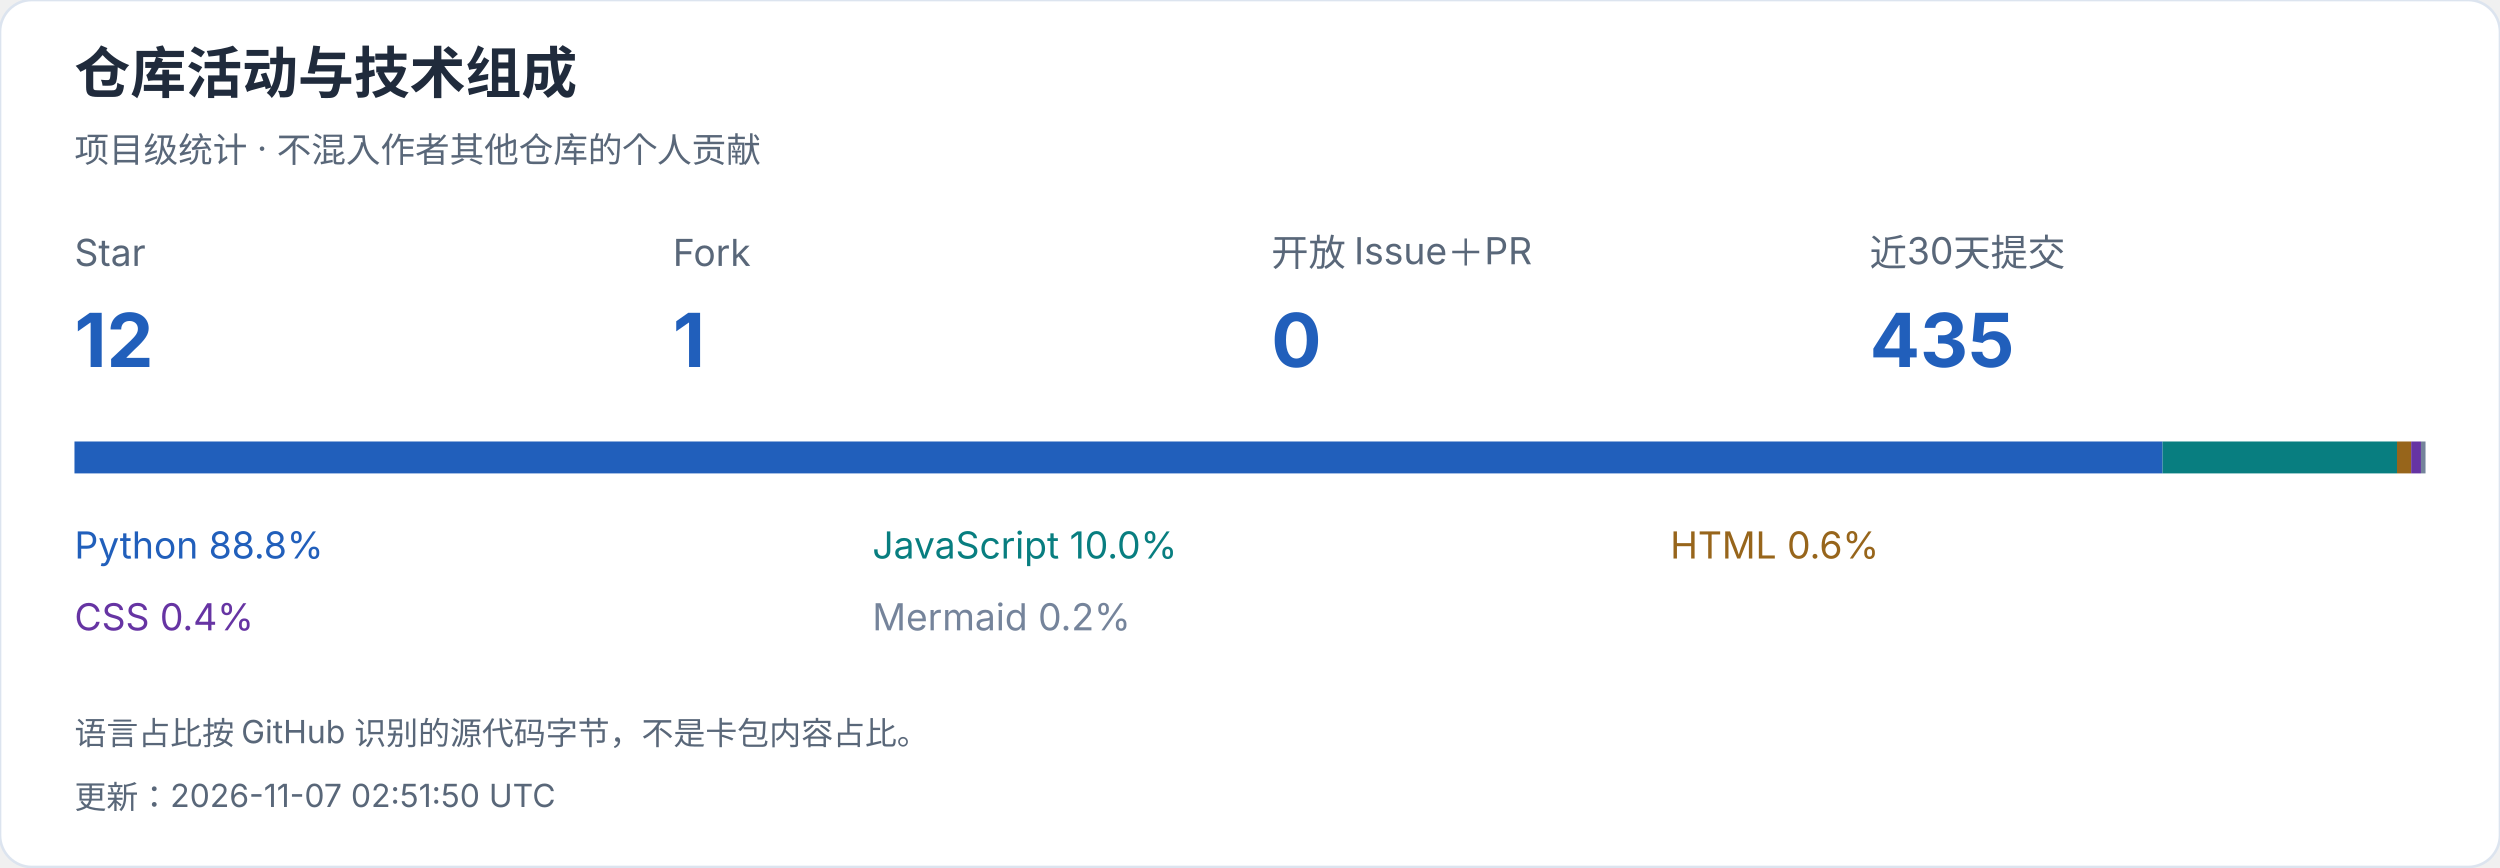
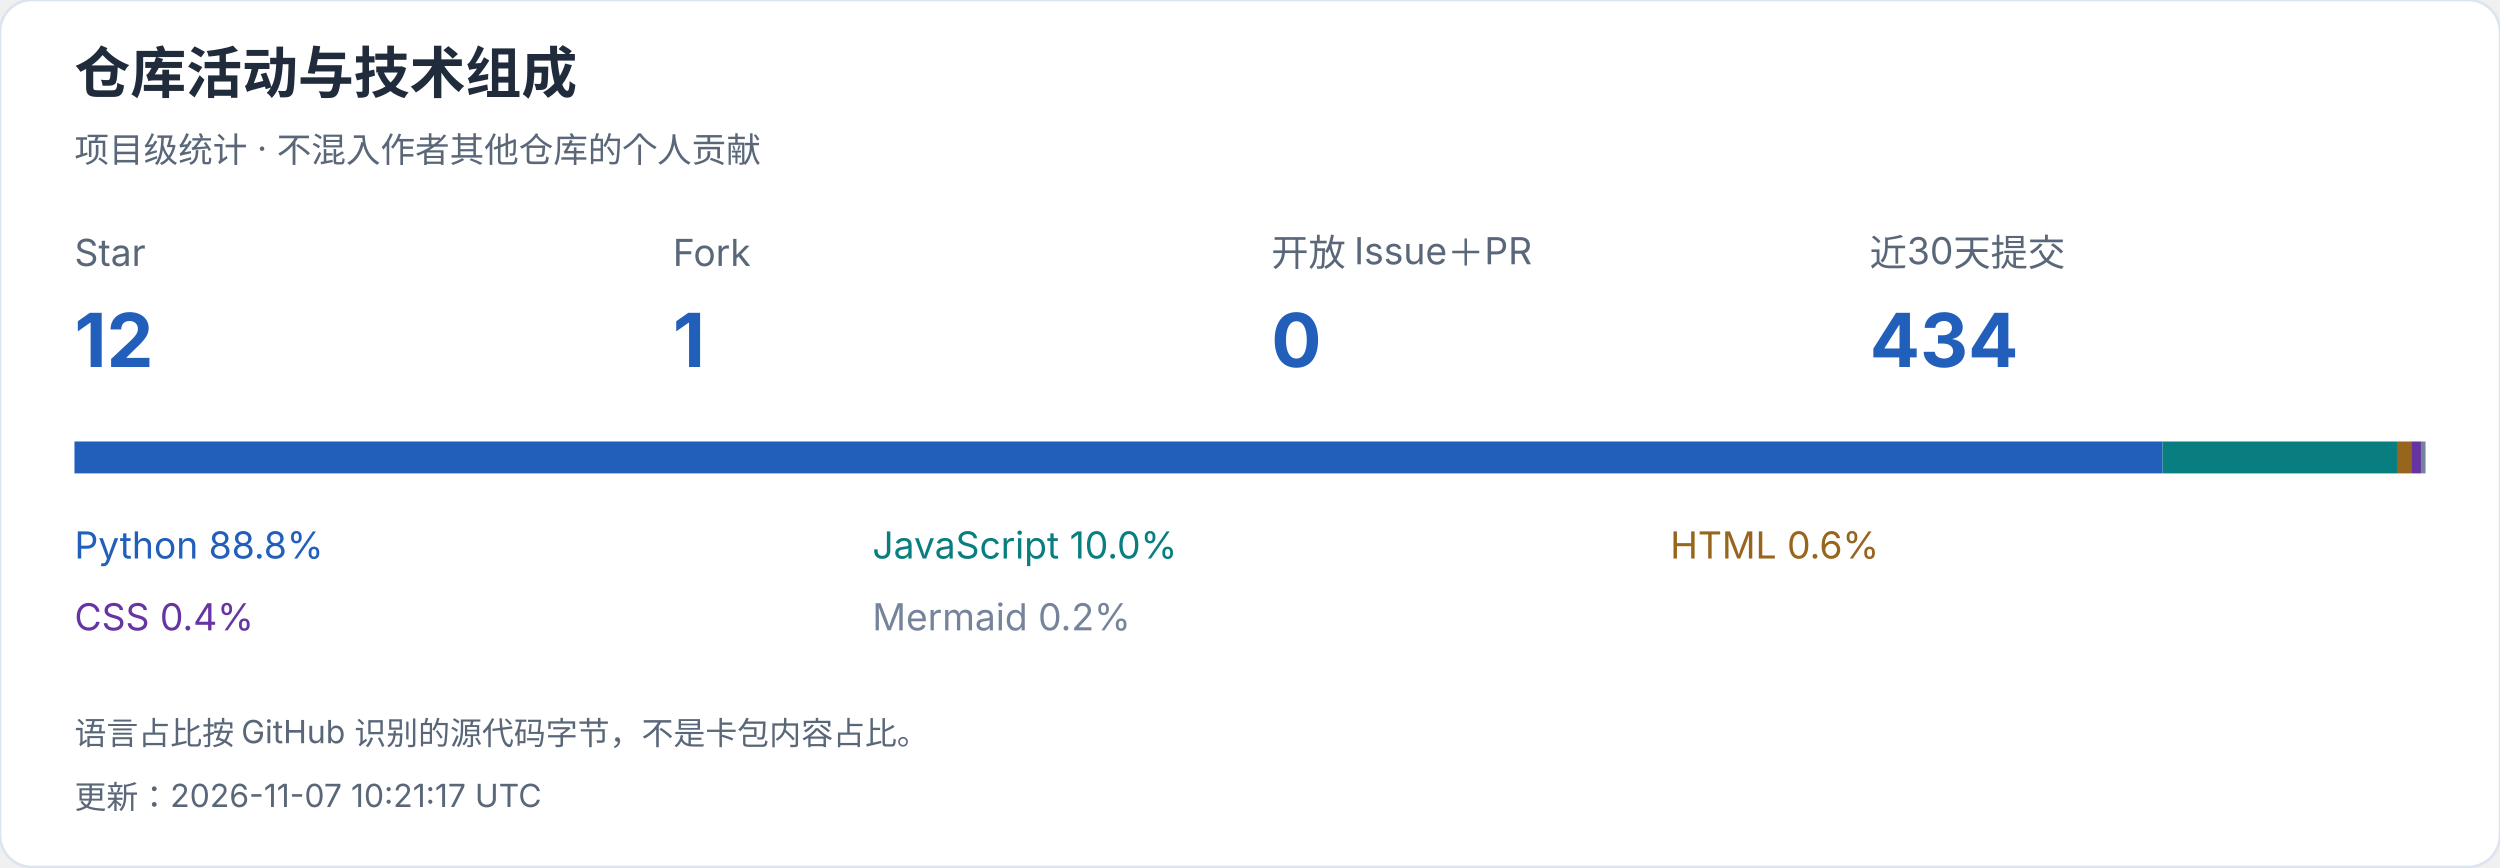
<svg xmlns="http://www.w3.org/2000/svg" width="940" height="326" viewBox="0 0 940 326" role="img" aria-label="仓库活动与技术组成">
  <style>text{font-family:-apple-system,BlinkMacSystemFont,"Segoe UI","PingFang SC","Microsoft YaHei",sans-serif;font-variant-numeric:tabular-nums}</style>
  <rect width="940" height="326" rx="12" fill="white" stroke="#dce4ef" />
  <text x="28" y="35" font-size="21" fill="#202b3c" font-weight="650" text-anchor="start">仓库活动与技术组成</text>
  <text x="28" y="61" font-size="13" fill="#596779" font-weight="400" text-anchor="start">项目级统计 · 不混入作者其他仓库的个人贡献</text>
  <text x="28" y="100" font-size="14" fill="#596779" font-weight="400" text-anchor="start">Star</text>
  <text x="28" y="138" font-size="28" fill="#215fbb" font-weight="650" text-anchor="start">12</text>
  <text x="253" y="100" font-size="14" fill="#596779" font-weight="400" text-anchor="start">Fork</text>
  <text x="253" y="138" font-size="28" fill="#215fbb" font-weight="650" text-anchor="start">1</text>
  <text x="478" y="100" font-size="14" fill="#596779" font-weight="400" text-anchor="start">开放 Issue＋PR</text>
  <text x="478" y="138" font-size="28" fill="#215fbb" font-weight="650" text-anchor="start">0</text>
  <text x="703" y="100" font-size="14" fill="#596779" font-weight="400" text-anchor="start">近30天提交</text>
-   <text x="703" y="138" font-size="28" fill="#215fbb" font-weight="650" text-anchor="start">435</text>
+   <text x="703" y="138" font-size="28" fill="#215fbb" font-weight="650" text-anchor="start">434</text>
  <rect x="28.000" y="166" width="785.124" height="12" fill="#215fbb" />
  <text x="28" y="210" font-size="14" fill="#215fbb" font-weight="400" text-anchor="start">Python  88.8%</text>
  <rect x="813.124" y="166" width="88.147" height="12" fill="#087e80" />
  <text x="328" y="210" font-size="14" fill="#087e80" font-weight="400" text-anchor="start">JavaScript  10.0%</text>
  <rect x="901.271" y="166" width="5.327" height="12" fill="#97651b" />
  <text x="628" y="210" font-size="14" fill="#97651b" font-weight="400" text-anchor="start">HTML  0.6%</text>
  <rect x="906.598" y="166" width="3.686" height="12" fill="#6634a3" />
  <text x="28" y="237" font-size="14" fill="#6634a3" font-weight="400" text-anchor="start">CSS  0.4%</text>
  <rect x="910.283" y="166" width="1.717" height="12" fill="#75849b" />
  <text x="328" y="237" font-size="14" fill="#75849b" font-weight="400" text-anchor="start">Mermaid  0.2%</text>
  <text x="28" y="280" font-size="12" fill="#596779" font-weight="400" text-anchor="start">语言占比按 GitHub 识别的源代码字节，不是卡包内容占比。</text>
-   <text x="28" y="304" font-size="12" fill="#596779" font-weight="400" text-anchor="start">更新：2026-11-07 02:51:50 UTC</text>
+   <text x="28" y="304" font-size="12" fill="#596779" font-weight="400" text-anchor="start">更新：2026-11-07 10:21:17 UTC</text>
</svg>
